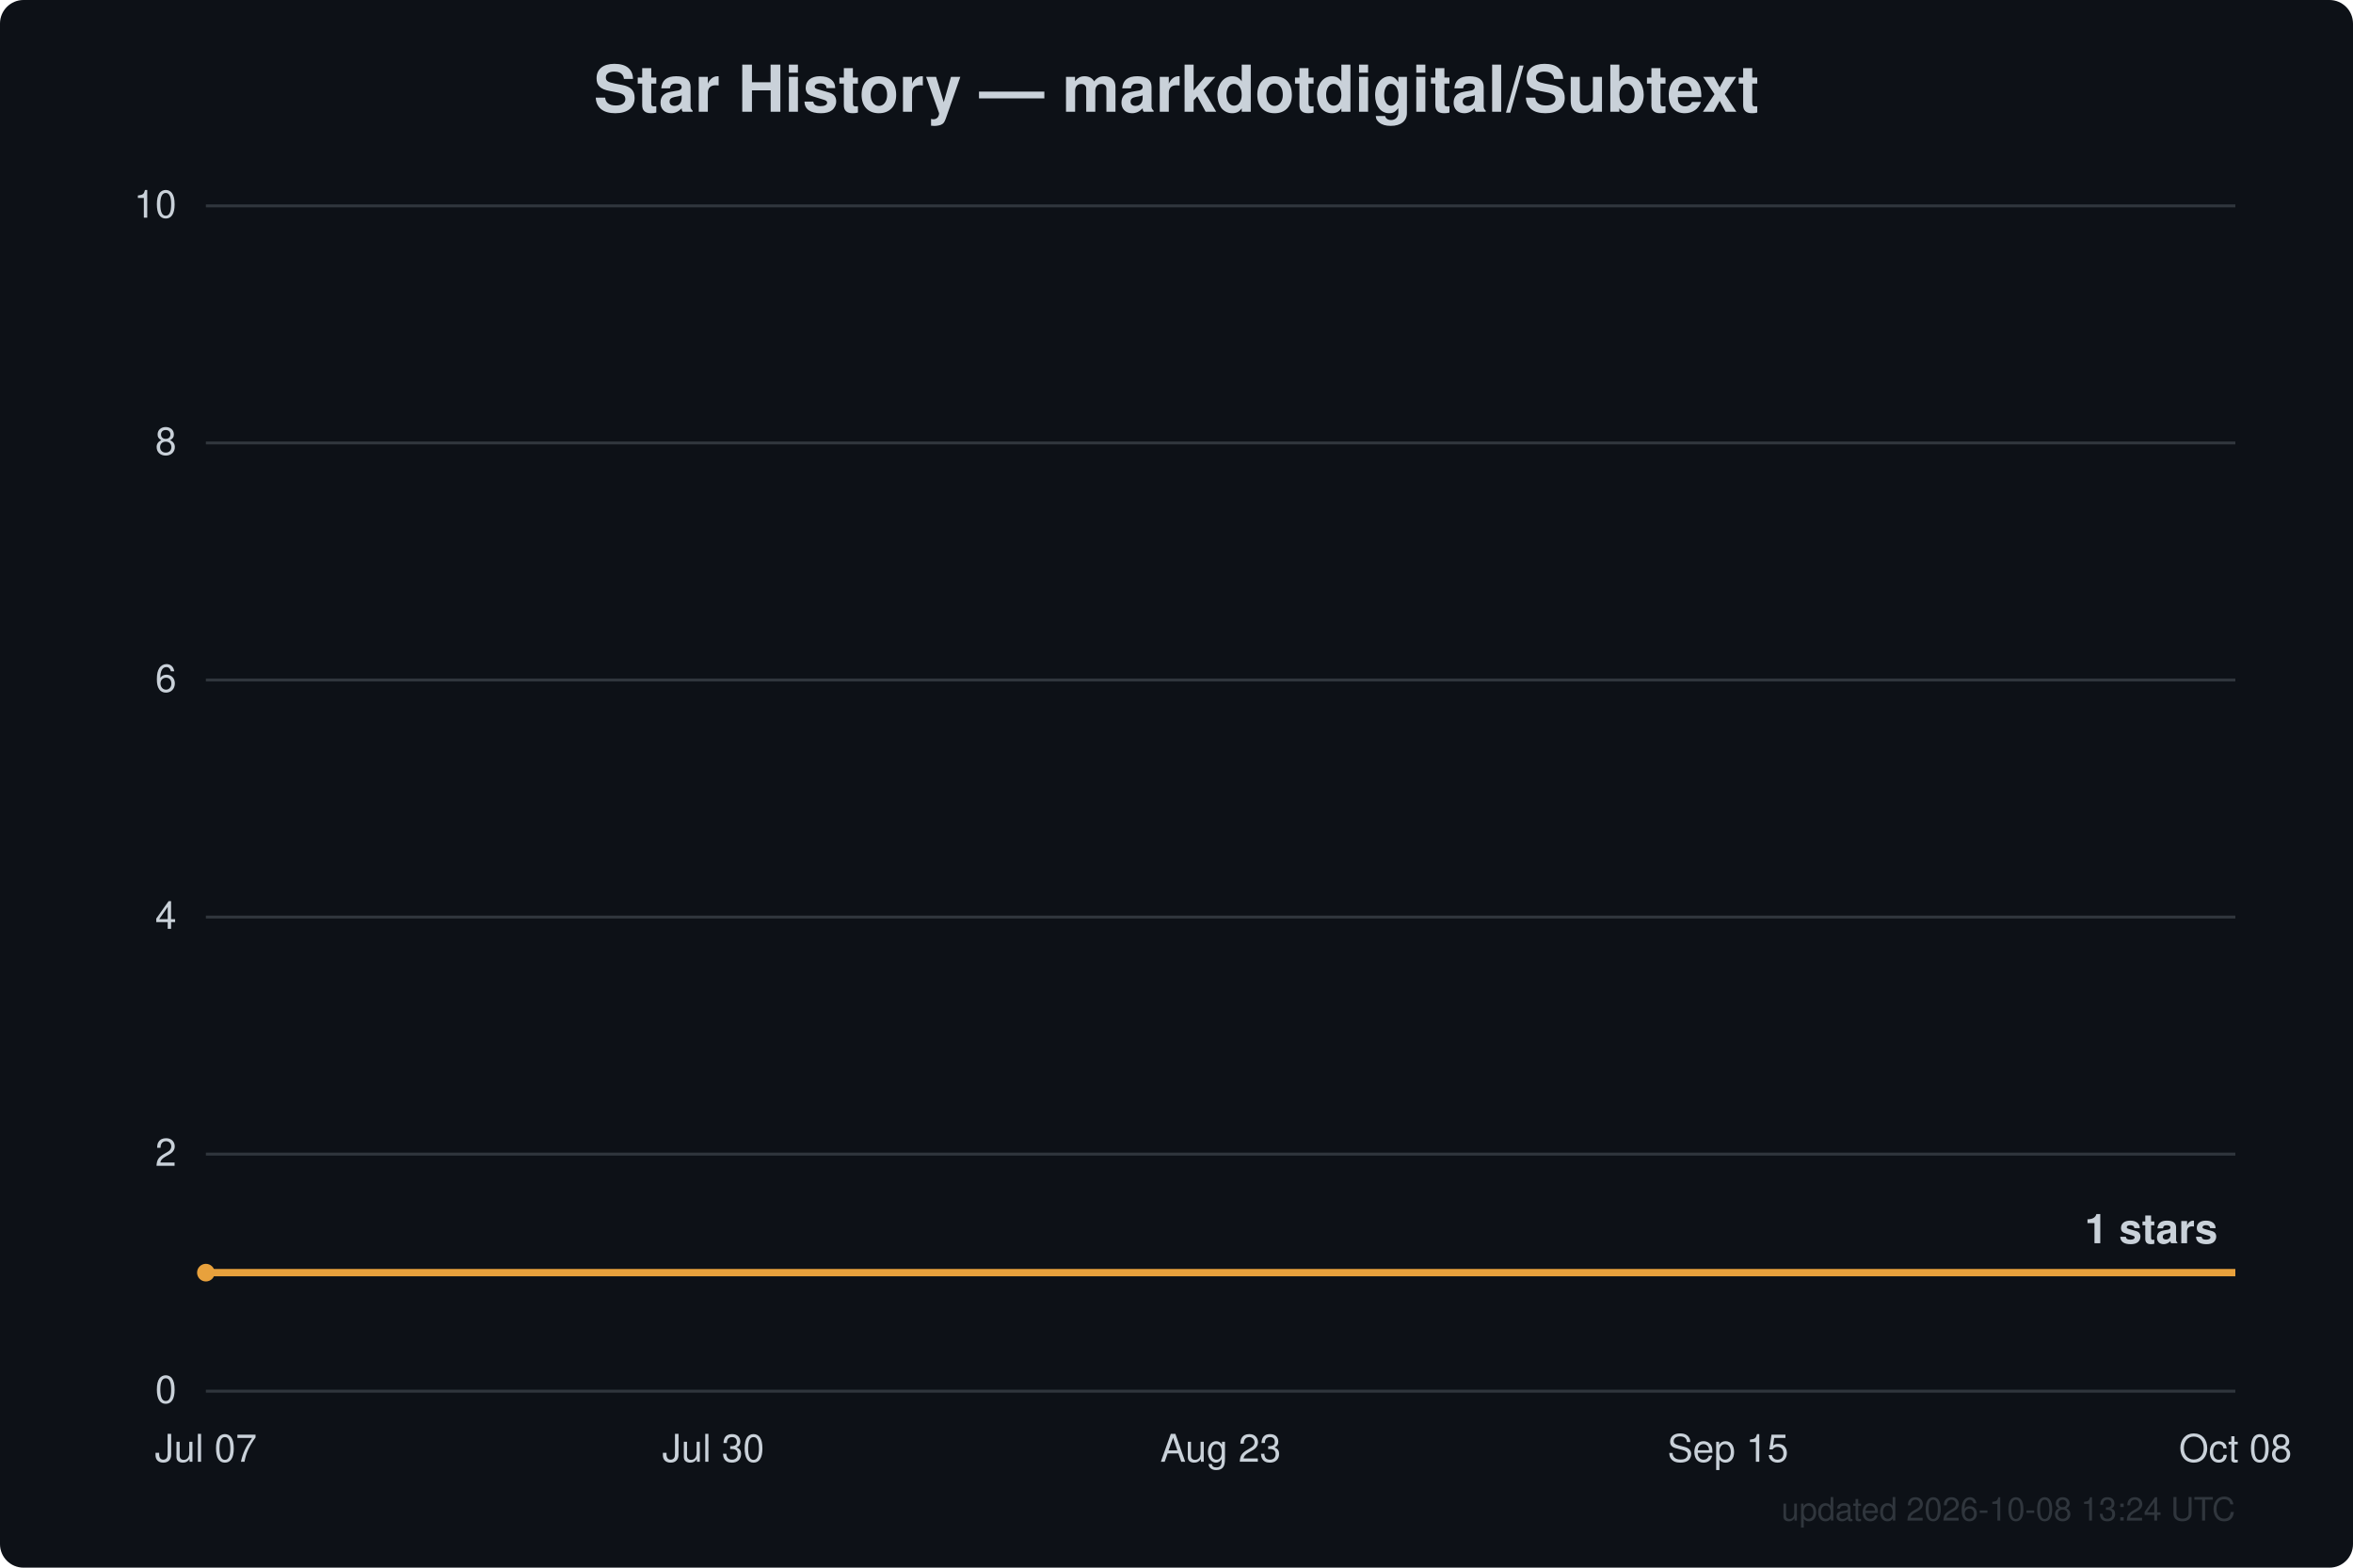
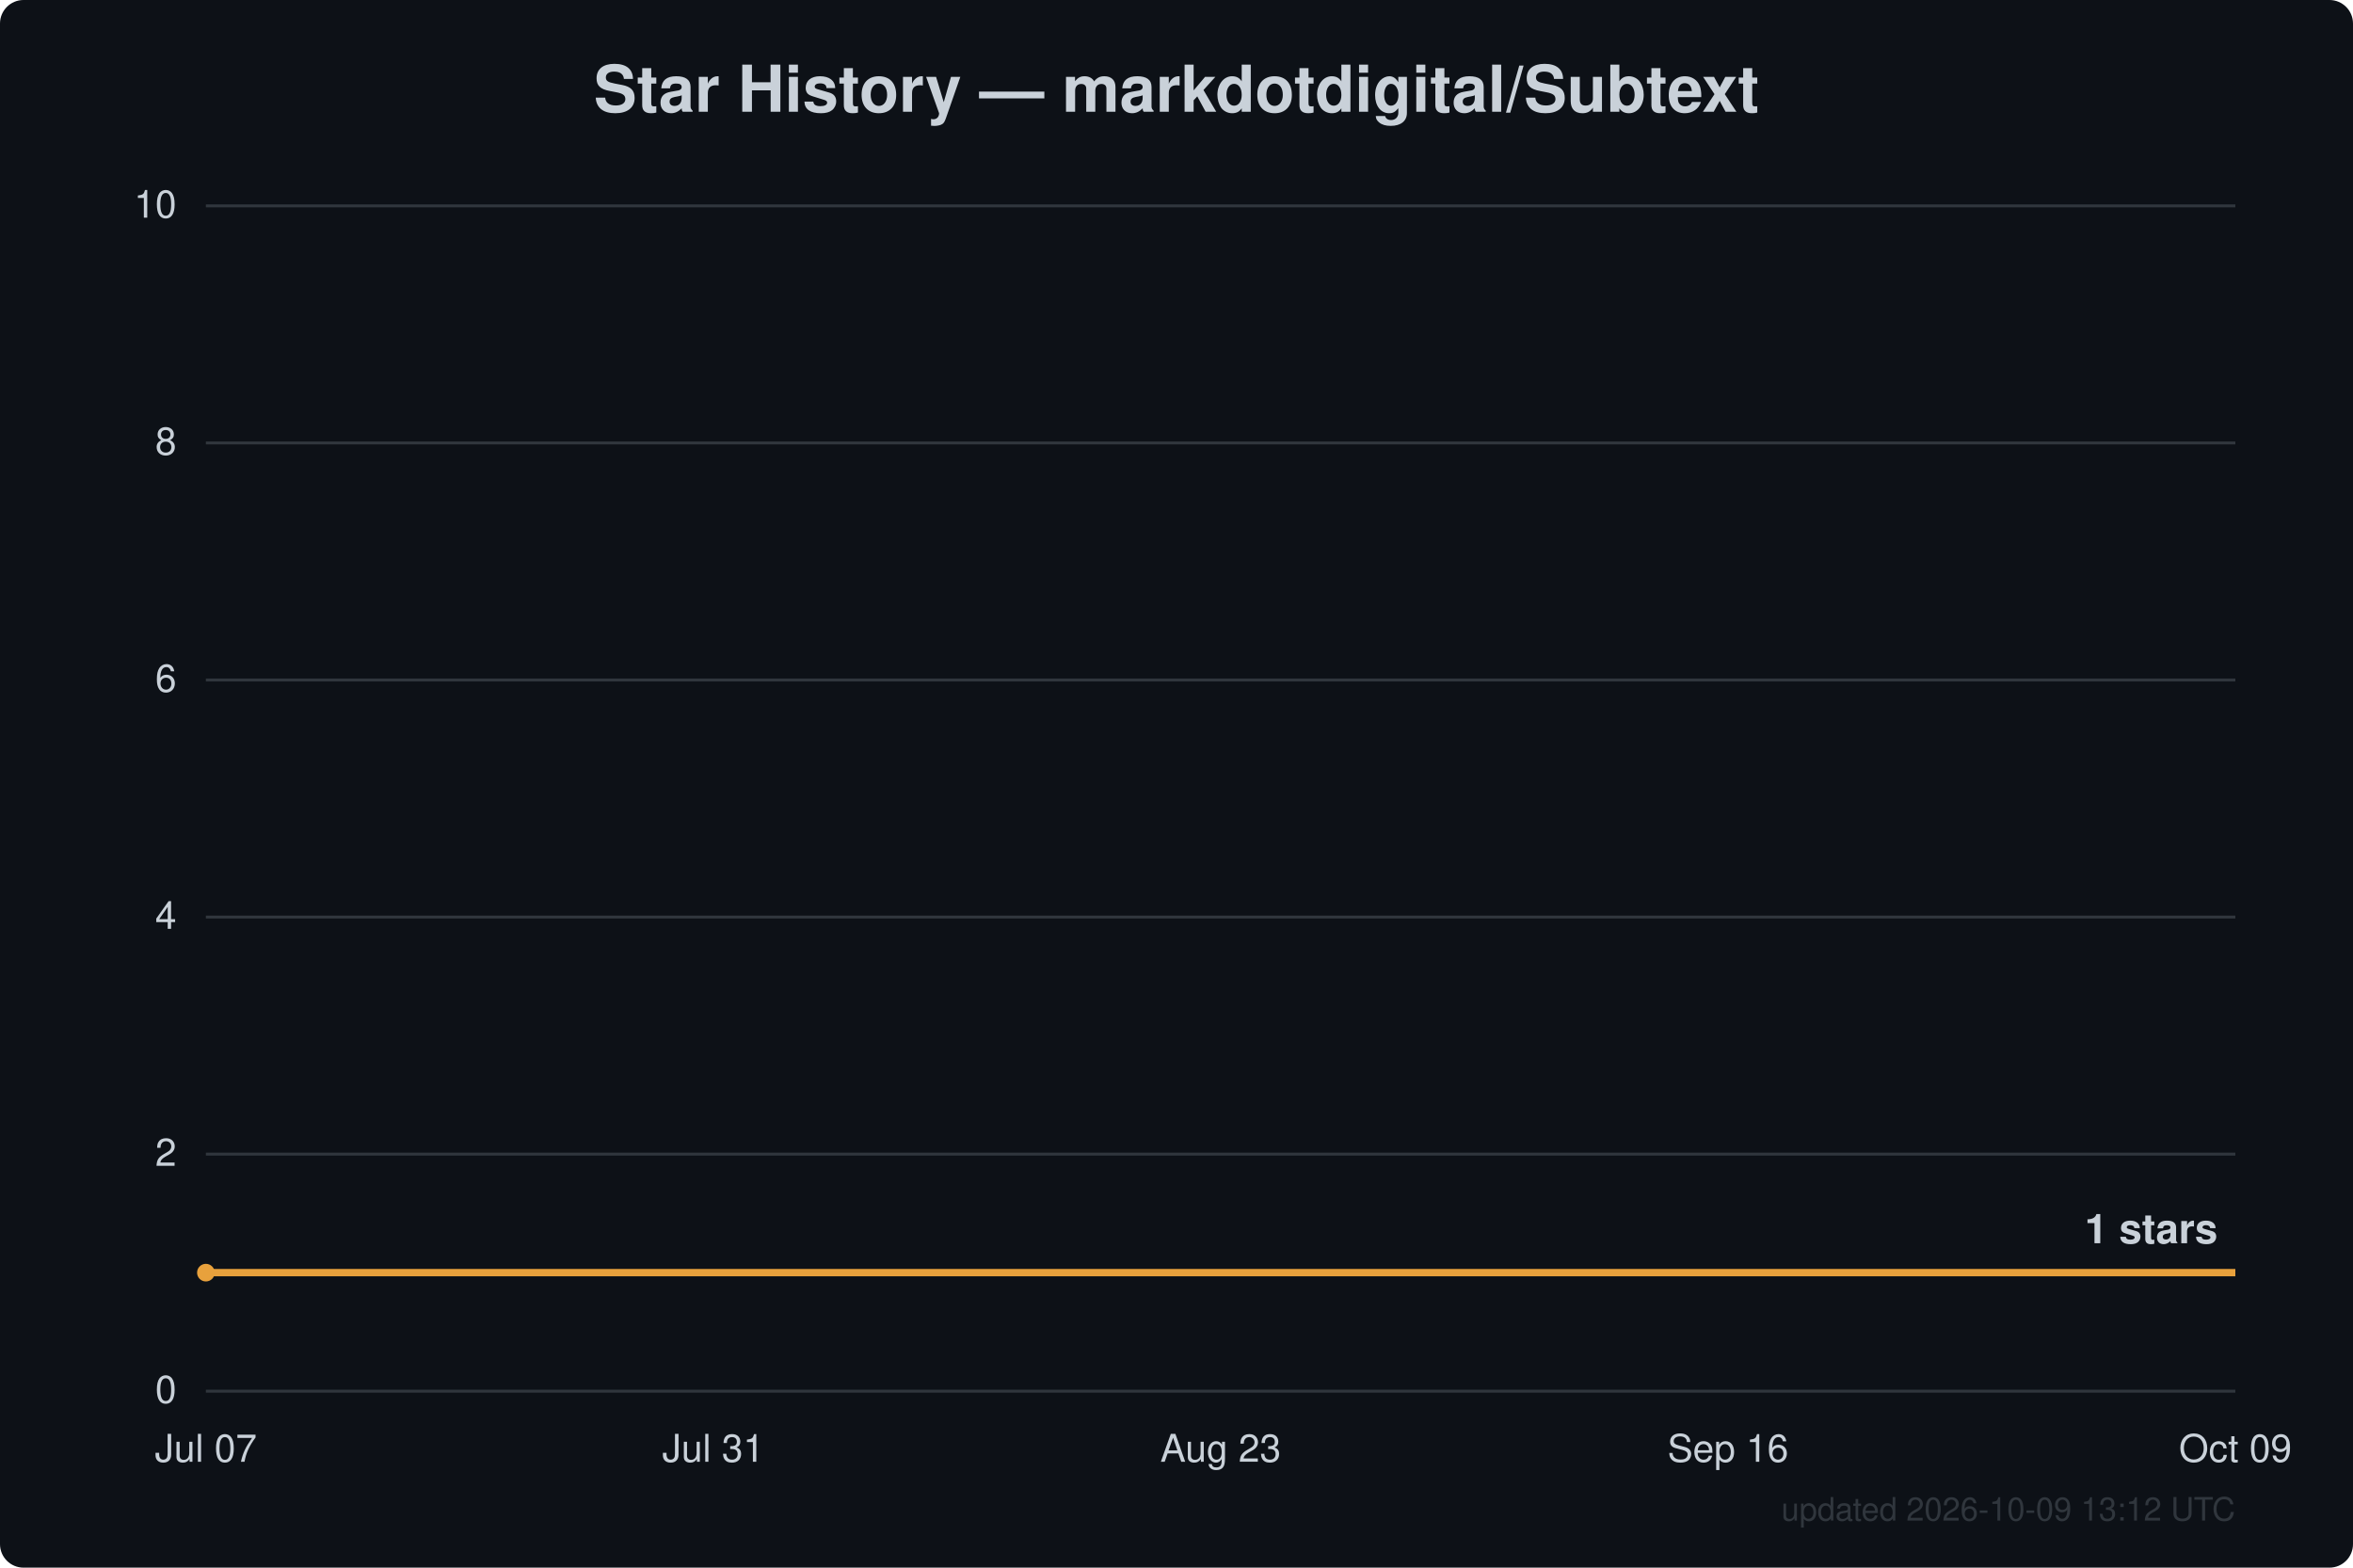
<svg xmlns="http://www.w3.org/2000/svg" width="800" height="533" viewBox="0 0 800 533" font-family="Segoe UI, Helvetica, Arial, sans-serif">
  <rect width="800" height="533" fill="#0d1117" rx="8" />
  <text x="400.0" y="38" text-anchor="middle" fill="#c9d1d9" font-size="22" font-weight="600">Star History — markdotdigital/Subtext</text>
  <line x1="70" y1="473.0" x2="760" y2="473.0" stroke="#30363d" stroke-width="1" />
  <text x="60" y="477.0" text-anchor="end" fill="#c9d1d9" font-size="13">0</text>
  <line x1="70" y1="392.4" x2="760" y2="392.4" stroke="#30363d" stroke-width="1" />
  <text x="60" y="396.4" text-anchor="end" fill="#c9d1d9" font-size="13">2</text>
  <line x1="70" y1="311.8" x2="760" y2="311.8" stroke="#30363d" stroke-width="1" />
  <text x="60" y="315.8" text-anchor="end" fill="#c9d1d9" font-size="13">4</text>
  <line x1="70" y1="231.2" x2="760" y2="231.2" stroke="#30363d" stroke-width="1" />
  <text x="60" y="235.2" text-anchor="end" fill="#c9d1d9" font-size="13">6</text>
  <line x1="70" y1="150.6" x2="760" y2="150.6" stroke="#30363d" stroke-width="1" />
  <text x="60" y="154.6" text-anchor="end" fill="#c9d1d9" font-size="13">8</text>
  <line x1="70" y1="70.0" x2="760" y2="70.0" stroke="#30363d" stroke-width="1" />
  <text x="60" y="74.0" text-anchor="end" fill="#c9d1d9" font-size="13">10</text>
  <text x="70.0" y="497" text-anchor="middle" fill="#c9d1d9" font-size="13">Jul 07</text>
-   <text x="242.5" y="497" text-anchor="middle" fill="#c9d1d9" font-size="13">Jul 30</text>
+   <text x="242.5" y="497" text-anchor="middle" fill="#c9d1d9" font-size="13">Jul 31</text>
  <text x="415.0" y="497" text-anchor="middle" fill="#c9d1d9" font-size="13">Aug 23</text>
-   <text x="587.5" y="497" text-anchor="middle" fill="#c9d1d9" font-size="13">Sep 15</text>
-   <text x="760.0" y="497" text-anchor="middle" fill="#c9d1d9" font-size="13">Oct 08</text>
+   <text x="587.5" y="497" text-anchor="middle" fill="#c9d1d9" font-size="13">Sep 16</text>
+   <text x="760.0" y="497" text-anchor="middle" fill="#c9d1d9" font-size="13">Oct 09</text>
  <path d="M70.0,432.7 L760.0,432.7" fill="none" stroke="#e8a13c" stroke-width="2.5" stroke-linejoin="round" />
  <circle cx="70.0" cy="432.7" r="3" fill="#e8a13c" />
  <text x="754.0" y="422.7" text-anchor="end" fill="#c9d1d9" font-size="14" font-weight="600">1 stars</text>
-   <text x="760" y="517" text-anchor="end" fill="#30363d" font-size="11">updated 2026-10-08 13:24 UTC</text>
+   <text x="760" y="517" text-anchor="end" fill="#30363d" font-size="11">updated 2026-10-09 13:12 UTC</text>
</svg>
